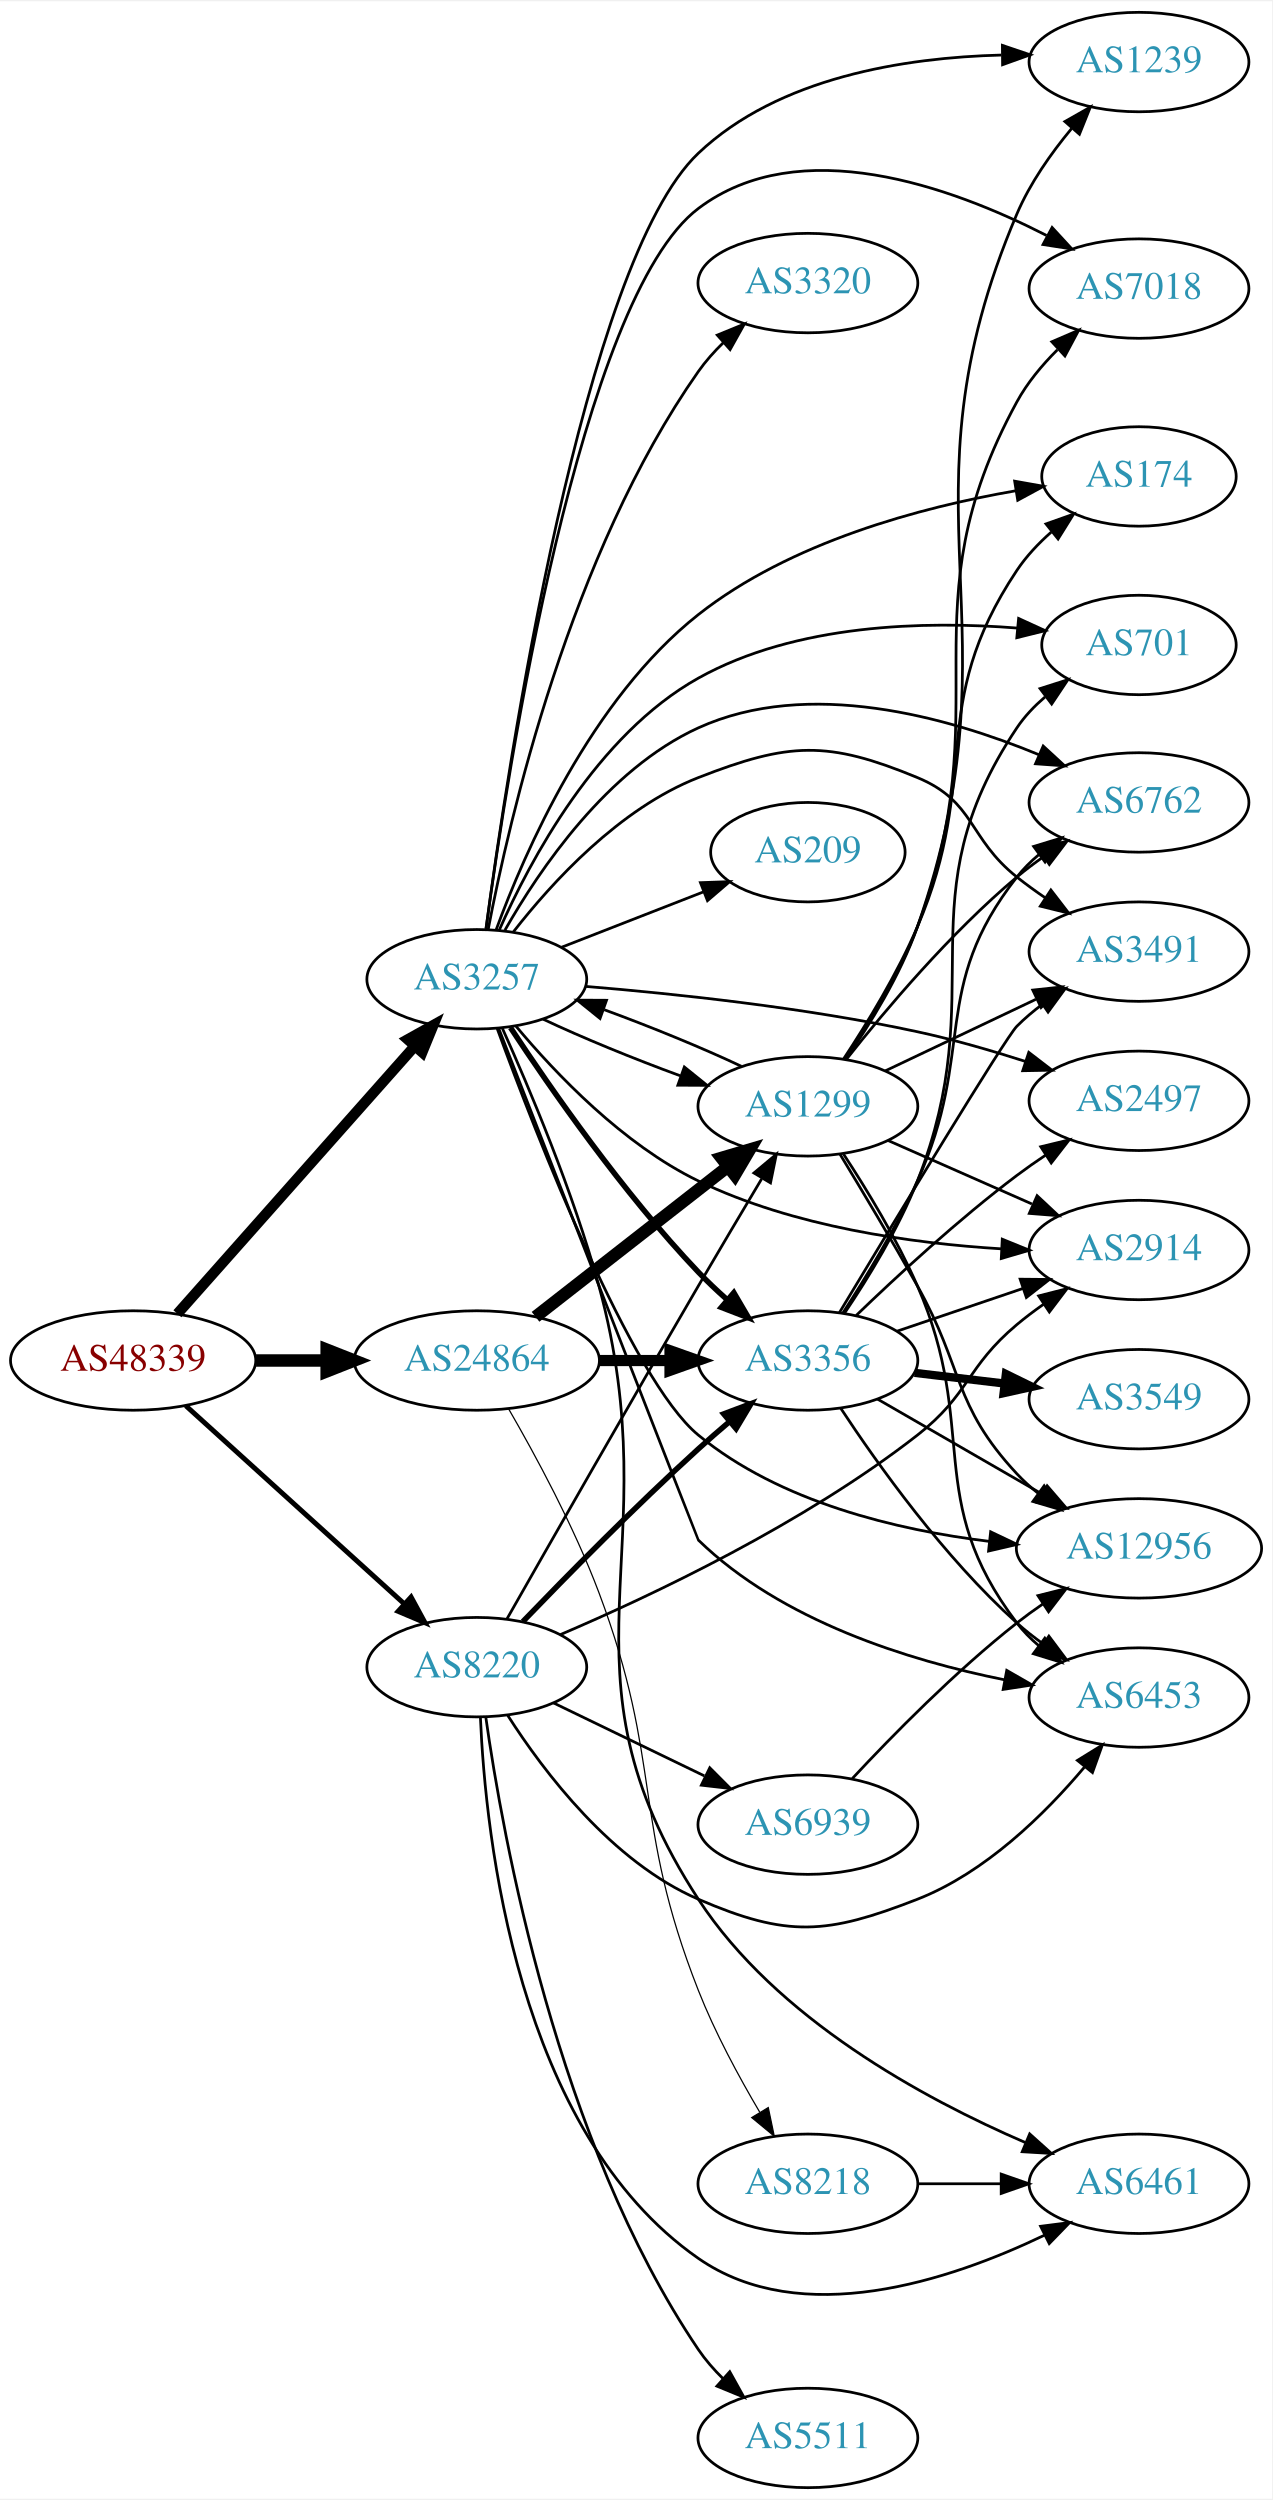
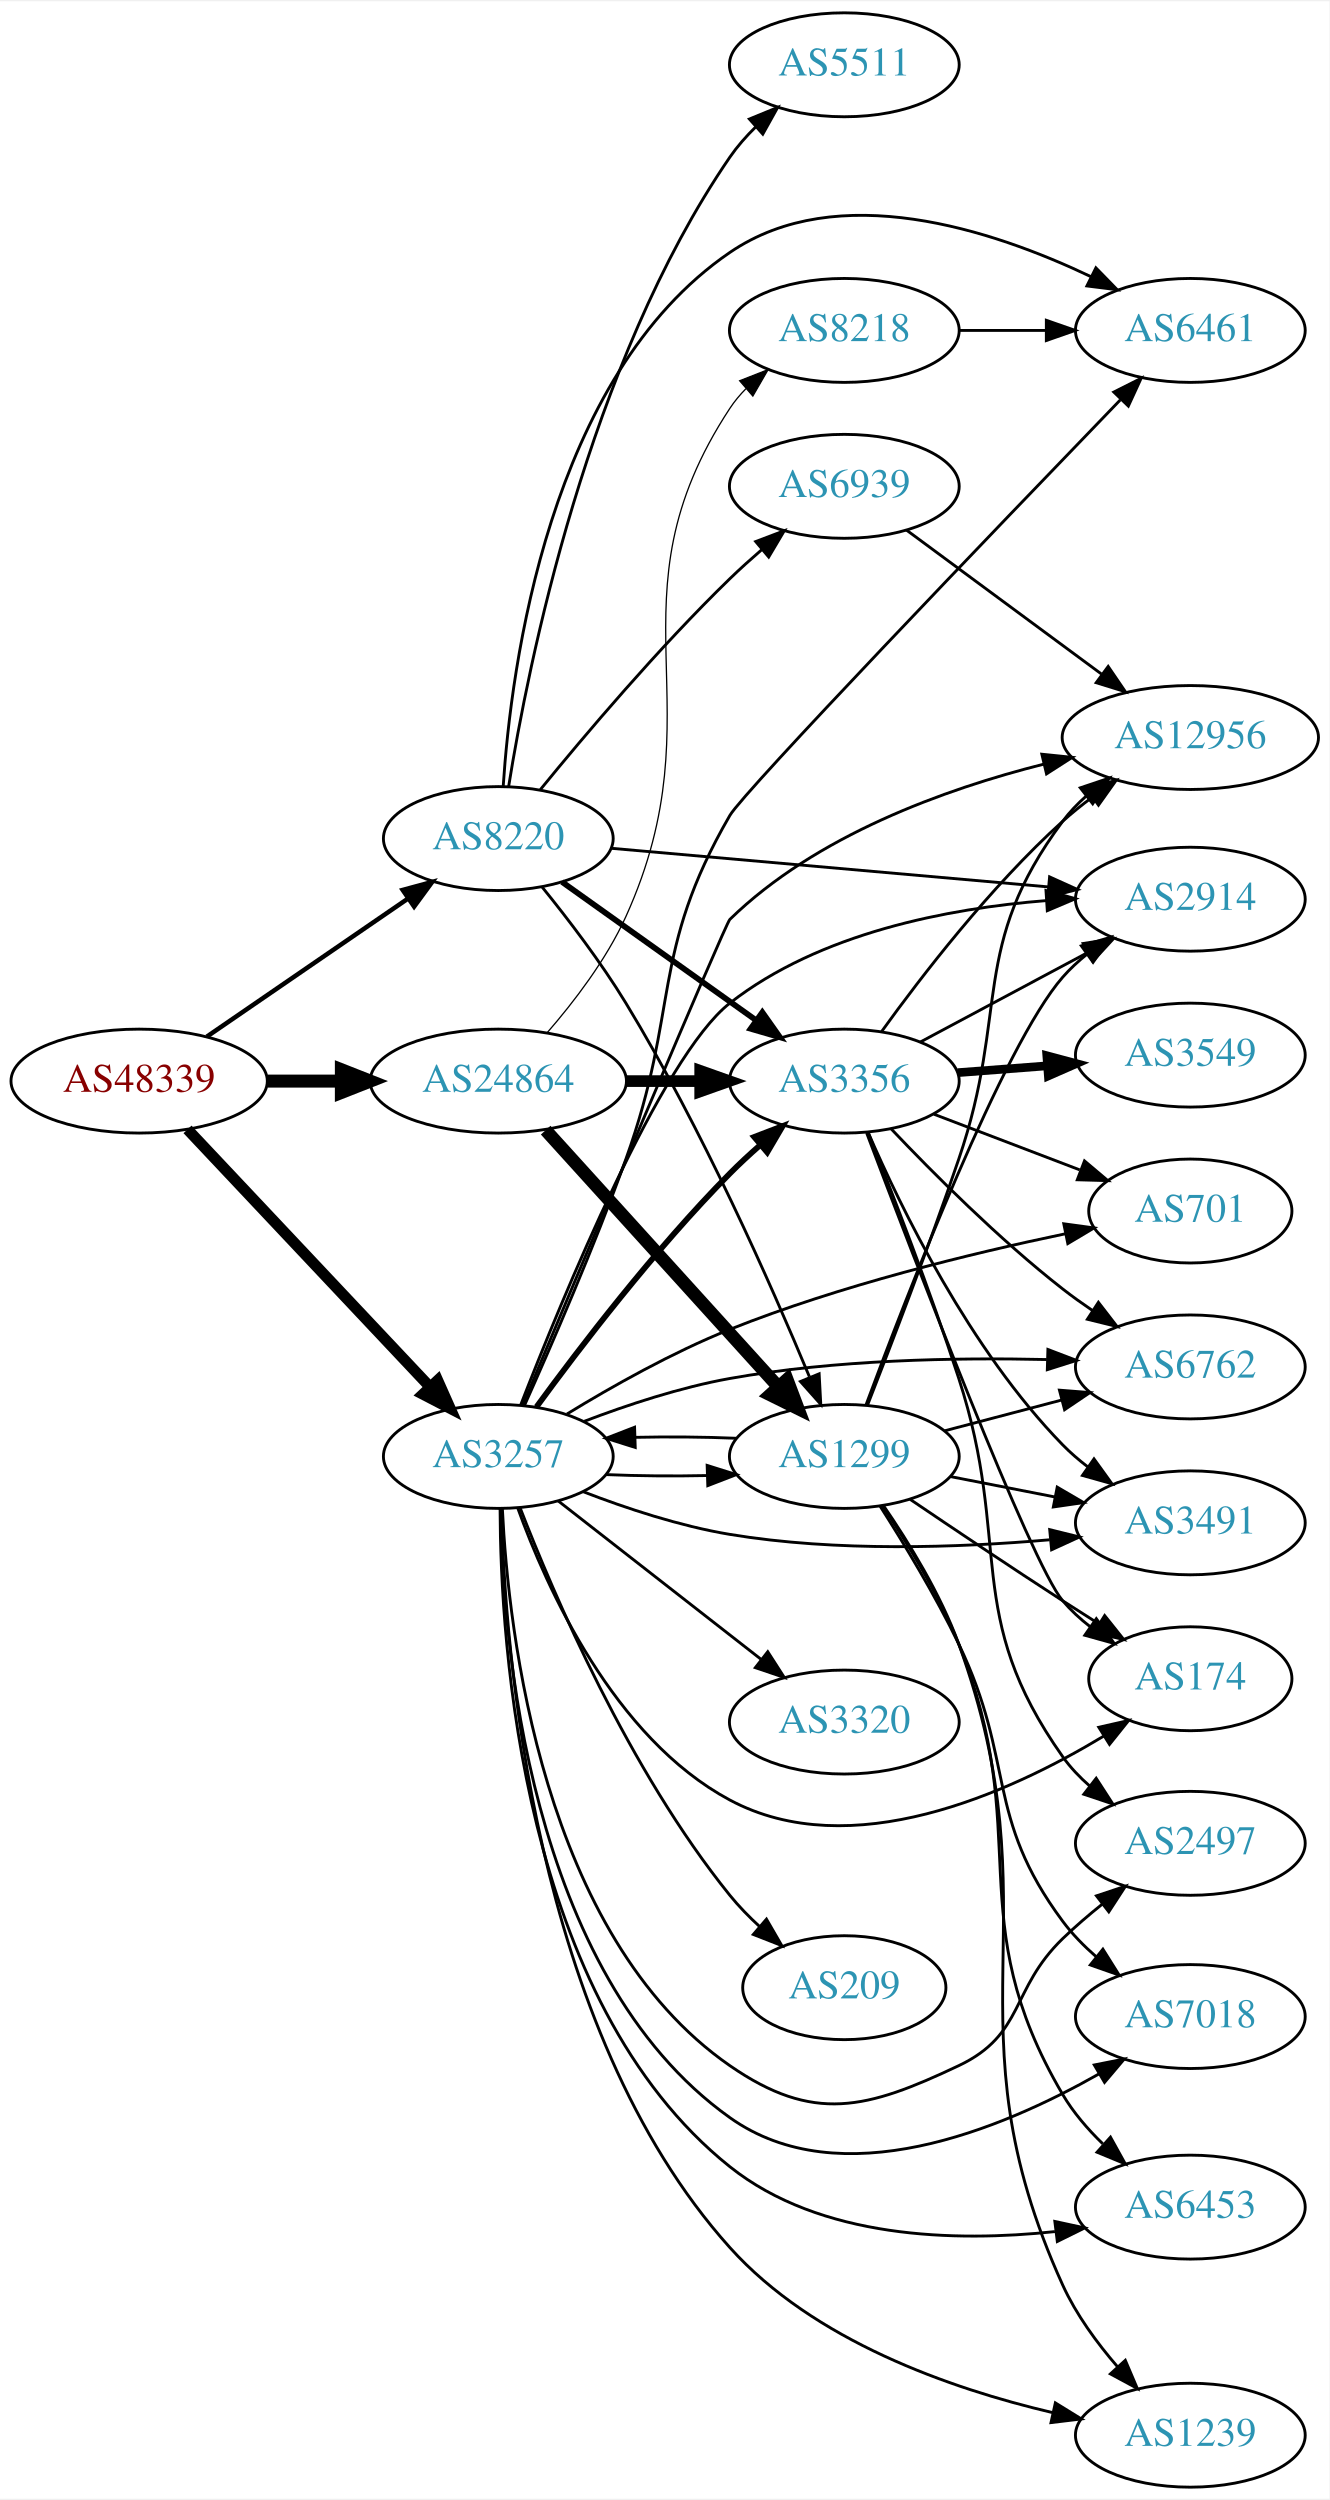
- <svg xmlns="http://www.w3.org/2000/svg" xmlns:xlink="http://www.w3.org/1999/xlink" width="460pt" height="904pt" viewBox="0.00 0.00 460.47 904.00">
-   <g id="graph0" class="graph" transform="scale(1 1) rotate(0) translate(4 900)">
-     <polygon fill="white" stroke="none" points="-4,4 -4,-900 456.469,-900 456.469,4 -4,4" />
+ <svg xmlns="http://www.w3.org/2000/svg" xmlns:xlink="http://www.w3.org/1999/xlink" width="460pt" height="865pt" viewBox="0.00 0.00 460.47 865.00">
+   <g id="graph0" class="graph" transform="scale(1 1) rotate(0) translate(4 861)">
+     <polygon fill="white" stroke="none" points="-4,4 -4,-861 456.469,-861 456.469,4 -4,4" />
    <g id="node1" class="node">
      <g id="a_node1">
        <a xlink:href="/asn/48339" xlink:title="AS48339 ~ Raiffeisen Rechenzentrum GmbH [AT]">
-           <ellipse fill="#ffffff" stroke="black" cx="44.196" cy="-408" rx="44.393" ry="18" />
-           <text text-anchor="middle" x="44.196" y="-404.3" font-family="Times,serif" font-size="14.00" fill="#880000">AS48339</text>
+           <ellipse fill="#ffffff" stroke="black" cx="44.196" cy="-487" rx="44.393" ry="18" />
+           <text text-anchor="middle" x="44.196" y="-483.3" font-family="Times,serif" font-size="14.00" fill="#880000">AS48339</text>
        </a>
      </g>
    </g>
    <g id="node2" class="node">
      <g id="a_node2">
        <a xlink:href="/asn/3257" xlink:title="AS3257 ~ GTT [DE]">
-           <ellipse fill="#ffffff" stroke="black" cx="168.588" cy="-546" rx="39.794" ry="18" />
-           <text text-anchor="middle" x="168.588" y="-542.3" font-family="Times,serif" font-size="14.00" fill="#2c94b3">AS3257</text>
+           <ellipse fill="#ffffff" stroke="black" cx="168.588" cy="-357" rx="39.794" ry="18" />
+           <text text-anchor="middle" x="168.588" y="-353.3" font-family="Times,serif" font-size="14.00" fill="#2c94b3">AS3257</text>
        </a>
      </g>
    </g>
    <g id="edge1" class="edge">
-       <path fill="none" stroke="black" stroke-width="3.825" d="M60.204,-424.922C81.7,-449.159 121.374,-493.893 146.015,-521.675" />
-       <polygon fill="black" stroke="black" stroke-width="3.825" points="143.586,-524.212 152.84,-529.371 148.823,-519.567 143.586,-524.212" />
+       <path fill="none" stroke="black" stroke-width="3.825" d="M60.946,-470.271C82.244,-447.649 120.366,-407.158 144.792,-381.214" />
+       <polygon fill="black" stroke="black" stroke-width="3.825" points="147.592,-383.345 151.899,-373.665 142.495,-378.547 147.592,-383.345" />
    </g>
    <g id="node3" class="node">
      <g id="a_node3">
        <a xlink:href="/asn/8220" xlink:title="AS8220 ~ COLT [GB]">
-           <ellipse fill="#ffffff" stroke="black" cx="168.588" cy="-297" rx="39.794" ry="18" />
-           <text text-anchor="middle" x="168.588" y="-293.3" font-family="Times,serif" font-size="14.00" fill="#2c94b3">AS8220</text>
+           <ellipse fill="#ffffff" stroke="black" cx="168.588" cy="-571" rx="39.794" ry="18" />
+           <text text-anchor="middle" x="168.588" y="-567.3" font-family="Times,serif" font-size="14.00" fill="#2c94b3">AS8220</text>
        </a>
      </g>
    </g>
    <g id="edge2" class="edge">
-       <path fill="none" stroke="black" stroke-width="1.8" d="M63.255,-391.622C84.165,-372.658 118.745,-341.297 142.317,-319.919" />
-       <polygon fill="black" stroke="black" stroke-width="1.8" points="144.797,-322.395 149.853,-313.085 140.094,-317.21 144.797,-322.395" />
+       <path fill="none" stroke="black" stroke-width="1.575" d="M67.645,-502.407C87.175,-515.811 115.651,-535.354 137.215,-550.155" />
+       <polygon fill="black" stroke="black" stroke-width="1.575" points="135.468,-553.2 145.694,-555.973 139.429,-547.429 135.468,-553.2" />
    </g>
    <g id="node4" class="node">
      <g id="a_node4">
        <a xlink:href="/asn/24864" xlink:title="AS24864 ~ Raiffeisen Informatik GmbH [AT]">
-           <ellipse fill="#ffffff" stroke="black" cx="168.588" cy="-408" rx="44.393" ry="18" />
-           <text text-anchor="middle" x="168.588" y="-404.3" font-family="Times,serif" font-size="14.00" fill="#2c94b3">AS24864</text>
+           <ellipse fill="#ffffff" stroke="black" cx="168.588" cy="-487" rx="44.393" ry="18" />
+           <text text-anchor="middle" x="168.588" y="-483.3" font-family="Times,serif" font-size="14.00" fill="#2c94b3">AS24864</text>
        </a>
      </g>
    </g>
    <g id="edge3" class="edge">
-       <path fill="none" stroke="black" stroke-width="4.5" d="M88.692,-408C96.898,-408 105.569,-408 114.041,-408" />
-       <polygon fill="black" stroke="black" stroke-width="4.5" points="114.233,-411.938 124.233,-408 114.233,-404.063 114.233,-411.938" />
+       <path fill="none" stroke="black" stroke-width="4.5" d="M88.692,-487C96.898,-487 105.569,-487 114.041,-487" />
+       <polygon fill="black" stroke="black" stroke-width="4.5" points="114.233,-490.938 124.233,-487 114.233,-483.063 114.233,-490.938" />
    </g>
    <g id="node5" class="node">
      <g id="a_node5">
-         <a xlink:href="/asn/174" xlink:title="AS174 ~ Cogent Communications [US]">
-           <ellipse fill="#ffffff" stroke="black" cx="408.273" cy="-728" rx="35.194" ry="18" />
-           <text text-anchor="middle" x="408.273" y="-724.3" font-family="Times,serif" font-size="14.00" fill="#2c94b3">AS174</text>
+         <a xlink:href="/asn/3491" xlink:title="AS3491 ~ PCCW Global, Inc. [US]">
+           <ellipse fill="#ffffff" stroke="black" cx="408.273" cy="-334" rx="39.794" ry="18" />
+           <text text-anchor="middle" x="408.273" y="-330.3" font-family="Times,serif" font-size="14.00" fill="#2c94b3">AS3491</text>
        </a>
      </g>
    </g>
    <g id="edge4" class="edge">
-       <path fill="none" stroke="black" d="M175.528,-563.761C185.896,-592.078 209.97,-647.376 248.784,-678 282.039,-704.238 329.276,-716.826 363.521,-722.791" />
-       <polygon fill="black" stroke="black" points="363.272,-726.296 373.702,-724.437 364.389,-719.386 363.272,-726.296" />
+       <path fill="none" stroke="black" d="M197.965,-344.792C212.803,-339.064 231.444,-332.875 248.784,-330 285.622,-323.893 327.925,-325.382 359.556,-328.131" />
+       <polygon fill="black" stroke="black" points="359.566,-331.648 369.851,-329.103 360.224,-324.679 359.566,-331.648" />
    </g>
    <g id="node6" class="node">
      <g id="a_node6">
        <a xlink:href="/asn/2497" xlink:title="AS2497 ~ Internet Initiative Japan Inc. [JP]">
-           <ellipse fill="#ffffff" stroke="black" cx="408.273" cy="-502" rx="39.794" ry="18" />
-           <text text-anchor="middle" x="408.273" y="-498.3" font-family="Times,serif" font-size="14.00" fill="#2c94b3">AS2497</text>
+           <ellipse fill="#ffffff" stroke="black" cx="408.273" cy="-223" rx="39.794" ry="18" />
+           <text text-anchor="middle" x="408.273" y="-219.3" font-family="Times,serif" font-size="14.00" fill="#2c94b3">AS2497</text>
        </a>
      </g>
    </g>
    <g id="edge5" class="edge">
-       <path fill="none" stroke="black" d="M208.028,-543.409C240.331,-540.751 287.579,-535.74 328.077,-527 340.977,-524.216 354.777,-520.227 367.184,-516.25" />
-       <polygon fill="black" stroke="black" points="368.388,-519.539 376.791,-513.087 366.198,-512.89 368.388,-519.539" />
+       <path fill="none" stroke="black" d="M170.001,-338.804C172.066,-296.361 183.815,-191.01 248.784,-146 277.753,-125.931 296.231,-130.909 328.077,-146 350.91,-156.82 345.915,-172.434 364.077,-190 368.336,-194.119 373.104,-198.203 377.875,-202.02" />
+       <polygon fill="black" stroke="black" points="375.764,-204.812 385.818,-208.153 380.042,-199.271 375.764,-204.812" />
    </g>
    <g id="node7" class="node">
      <g id="a_node7">
-         <a xlink:href="/asn/3320" xlink:title="AS3320 ~ DTAG [DE]">
-           <ellipse fill="#ffffff" stroke="black" cx="288.431" cy="-798" rx="39.794" ry="18" />
-           <text text-anchor="middle" x="288.431" y="-794.3" font-family="Times,serif" font-size="14.00" fill="#2c94b3">AS3320</text>
+         <a xlink:href="/asn/174" xlink:title="AS174 ~ Cogent Communications [US]">
+           <ellipse fill="#ffffff" stroke="black" cx="408.273" cy="-280" rx="35.194" ry="18" />
+           <text text-anchor="middle" x="408.273" y="-276.3" font-family="Times,serif" font-size="14.00" fill="#2c94b3">AS174</text>
        </a>
      </g>
    </g>
    <g id="edge6" class="edge">
-       <path fill="none" stroke="black" d="M172.712,-564.032C180.251,-603.626 202.35,-699.897 248.784,-766 251.39,-769.709 254.532,-773.232 257.886,-776.492" />
-       <polygon fill="black" stroke="black" points="255.632,-779.17 265.44,-783.177 260.271,-773.928 255.632,-779.17" />
+       <path fill="none" stroke="black" d="M175.306,-339.172C185.23,-311.604 208.533,-259.562 248.784,-238 290.641,-215.577 345.245,-240.211 378.21,-260.096" />
+       <polygon fill="black" stroke="black" points="376.572,-263.199 386.906,-265.535 380.284,-257.265 376.572,-263.199" />
    </g>
    <g id="node8" class="node">
      <g id="a_node8">
-         <a xlink:href="/asn/701" xlink:title="AS701 ~ UUNET [US]">
-           <ellipse fill="#ffffff" stroke="black" cx="408.273" cy="-667" rx="35.194" ry="18" />
-           <text text-anchor="middle" x="408.273" y="-663.3" font-family="Times,serif" font-size="14.00" fill="#2c94b3">AS701</text>
+         <a xlink:href="/asn/7018" xlink:title="AS7018 ~ AT&amp;T Services, Inc. [US]">
+           <ellipse fill="#ffffff" stroke="black" cx="408.273" cy="-163" rx="39.794" ry="18" />
+           <text text-anchor="middle" x="408.273" y="-159.3" font-family="Times,serif" font-size="14.00" fill="#2c94b3">AS7018</text>
        </a>
      </g>
    </g>
    <g id="edge7" class="edge">
-       <path fill="none" stroke="black" d="M176.663,-563.691C187.801,-588.929 212.018,-634.482 248.784,-655 284.051,-674.681 330.796,-675.781 364.368,-673.112" />
-       <polygon fill="black" stroke="black" points="364.706,-676.596 374.336,-672.18 364.054,-669.626 364.706,-676.596" />
+       <path fill="none" stroke="black" d="M169.407,-338.985C170.055,-294.212 178.714,-177.909 248.784,-128 287.024,-100.763 342.621,-123.804 376.784,-143.216" />
+       <polygon fill="black" stroke="black" points="375.01,-146.232 385.402,-148.294 378.564,-140.202 375.01,-146.232" />
    </g>
    <g id="node9" class="node">
      <g id="a_node9">
-         <a xlink:href="/asn/12956" xlink:title="AS12956 ~ TELXIUS [ES]">
-           <ellipse fill="#ffffff" stroke="black" cx="408.273" cy="-340" rx="44.393" ry="18" />
-           <text text-anchor="middle" x="408.273" y="-336.3" font-family="Times,serif" font-size="14.00" fill="#2c94b3">AS12956</text>
+         <a xlink:href="/asn/3320" xlink:title="AS3320 ~ DTAG [DE]">
+           <ellipse fill="#ffffff" stroke="black" cx="288.431" cy="-265" rx="39.794" ry="18" />
+           <text text-anchor="middle" x="288.431" y="-261.3" font-family="Times,serif" font-size="14.00" fill="#2c94b3">AS3320</text>
        </a>
      </g>
    </g>
    <g id="edge8" class="edge">
-       <path fill="none" stroke="black" d="M175.987,-528.089C190.055,-489.646 224.365,-401.081 248.784,-381 278.327,-356.706 320.608,-346.624 354.07,-342.525" />
-       <polygon fill="black" stroke="black" points="354.582,-345.99 364.148,-341.436 353.83,-339.031 354.582,-345.99" />
+       <path fill="none" stroke="black" d="M189.312,-341.601C208.516,-326.609 237.887,-303.679 259.491,-286.812" />
+       <polygon fill="black" stroke="black" points="261.914,-289.362 267.642,-280.449 257.606,-283.844 261.914,-289.362" />
    </g>
    <g id="node10" class="node">
      <g id="a_node10">
-         <a xlink:href="/asn/3491" xlink:title="AS3491 ~ PCCW Global, Inc. [US]">
-           <ellipse fill="#ffffff" stroke="black" cx="408.273" cy="-556" rx="39.794" ry="18" />
-           <text text-anchor="middle" x="408.273" y="-552.3" font-family="Times,serif" font-size="14.00" fill="#2c94b3">AS3491</text>
+         <a xlink:href="/asn/6453" xlink:title="AS6453 ~ TATA COMMUNICATIONS (AMERICA) INC [US]">
+           <ellipse fill="#ffffff" stroke="black" cx="408.273" cy="-97" rx="39.794" ry="18" />
+           <text text-anchor="middle" x="408.273" y="-93.3" font-family="Times,serif" font-size="14.00" fill="#2c94b3">AS6453</text>
        </a>
      </g>
    </g>
    <g id="edge9" class="edge">
-       <path fill="none" stroke="black" d="M181.854,-563.185C195.751,-581.022 220.219,-607.843 248.784,-619 281.611,-631.821 295.519,-632.486 328.077,-619 348.982,-610.341 346.37,-597.087 364.077,-583 367.347,-580.398 370.882,-577.838 374.472,-575.391" />
-       <polygon fill="black" stroke="black" points="376.388,-578.319 382.85,-569.923 372.563,-572.457 376.388,-578.319" />
+       <path fill="none" stroke="black" d="M169.206,-338.774C169.323,-292.213 176.728,-168.525 248.784,-111 280.086,-86.011 326.774,-84.838 361.377,-88.52" />
+       <polygon fill="black" stroke="black" points="361.344,-92.042 371.698,-89.797 362.203,-85.095 361.344,-92.042" />
    </g>
    <g id="node11" class="node">
      <g id="a_node11">
-         <a xlink:href="/asn/6762" xlink:title="AS6762 ~ TELECOM ITALIA SPARKLE S.p.A. [IT]">
-           <ellipse fill="#ffffff" stroke="black" cx="408.273" cy="-610" rx="39.794" ry="18" />
-           <text text-anchor="middle" x="408.273" y="-606.3" font-family="Times,serif" font-size="14.00" fill="#2c94b3">AS6762</text>
+         <a xlink:href="/asn/209" xlink:title="AS209 ~ CenturyLink Communications, LLC [US]">
+           <ellipse fill="#ffffff" stroke="black" cx="288.431" cy="-173" rx="35.194" ry="18" />
+           <text text-anchor="middle" x="288.431" y="-169.3" font-family="Times,serif" font-size="14.00" fill="#2c94b3">AS209</text>
        </a>
      </g>
    </g>
    <g id="edge10" class="edge">
-       <path fill="none" stroke="black" d="M178.766,-563.759C191.235,-585.705 215.81,-621.984 248.784,-637 288.55,-655.109 338.948,-640.974 372.104,-627.258" />
-       <polygon fill="black" stroke="black" points="373.604,-630.423 381.392,-623.24 370.824,-623.998 373.604,-630.423" />
+       <path fill="none" stroke="black" d="M176.124,-339.257C187.671,-309.433 213.806,-248.275 248.784,-205 251.84,-201.219 255.401,-197.565 259.101,-194.164" />
+       <polygon fill="black" stroke="black" points="261.467,-196.745 266.773,-187.575 256.907,-191.435 261.467,-196.745" />
    </g>
    <g id="node12" class="node">
      <g id="a_node12">
-         <a xlink:href="/asn/2914" xlink:title="AS2914 ~ NTT America, Inc. [US]">
-           <ellipse fill="#ffffff" stroke="black" cx="408.273" cy="-448" rx="39.794" ry="18" />
-           <text text-anchor="middle" x="408.273" y="-444.3" font-family="Times,serif" font-size="14.00" fill="#2c94b3">AS2914</text>
+         <a xlink:href="/asn/12956" xlink:title="AS12956 ~ TELXIUS [ES]">
+           <ellipse fill="#ffffff" stroke="black" cx="408.273" cy="-606" rx="44.393" ry="18" />
+           <text text-anchor="middle" x="408.273" y="-602.3" font-family="Times,serif" font-size="14.00" fill="#2c94b3">AS12956</text>
        </a>
      </g>
    </g>
    <g id="edge11" class="edge">
-       <path fill="none" stroke="black" d="M182.75,-529.037C197.044,-511.921 221.515,-486.192 248.784,-473 283.064,-456.417 325.927,-450.415 358.432,-448.423" />
-       <polygon fill="black" stroke="black" points="358.787,-451.91 368.597,-447.909 358.433,-444.919 358.787,-451.91" />
+       <path fill="none" stroke="black" d="M177.003,-374.66C196.382,-420.782 247.16,-541.414 248.784,-543 278.483,-571.989 323.172,-588.12 357.533,-596.783" />
+       <polygon fill="black" stroke="black" points="356.843,-600.216 367.382,-599.135 358.469,-593.408 356.843,-600.216" />
    </g>
    <g id="node13" class="node">
      <g id="a_node13">
-         <a xlink:href="/asn/209" xlink:title="AS209 ~ CenturyLink Communications, LLC [US]">
-           <ellipse fill="#ffffff" stroke="black" cx="288.431" cy="-592" rx="35.194" ry="18" />
-           <text text-anchor="middle" x="288.431" y="-588.3" font-family="Times,serif" font-size="14.00" fill="#2c94b3">AS209</text>
+         <a xlink:href="/asn/1299" xlink:title="AS1299 ~ Telia Carrier [EU]">
+           <ellipse fill="#ffffff" stroke="black" cx="288.431" cy="-357" rx="39.794" ry="18" />
+           <text text-anchor="middle" x="288.431" y="-353.3" font-family="Times,serif" font-size="14.00" fill="#2c94b3">AS1299</text>
        </a>
      </g>
    </g>
    <g id="edge12" class="edge">
-       <path fill="none" stroke="black" d="M199.325,-557.608C214.942,-563.704 234.219,-571.229 250.755,-577.684" />
-       <polygon fill="black" stroke="black" points="249.539,-580.966 260.127,-581.342 252.084,-574.445 249.539,-580.966" />
+       <path fill="none" stroke="black" d="M205.906,-350.712C216.995,-350.236 229.343,-350.128 241.006,-350.387" />
+       <polygon fill="black" stroke="black" points="240.922,-353.886 251.03,-350.709 241.147,-346.889 240.922,-353.886" />
    </g>
    <g id="node14" class="node">
      <g id="a_node14">
-         <a xlink:href="/asn/1239" xlink:title="AS1239 ~ Sprint [US]">
-           <ellipse fill="#ffffff" stroke="black" cx="408.273" cy="-878" rx="39.794" ry="18" />
-           <text text-anchor="middle" x="408.273" y="-874.3" font-family="Times,serif" font-size="14.00" fill="#2c94b3">AS1239</text>
+         <a xlink:href="/asn/6762" xlink:title="AS6762 ~ TELECOM ITALIA SPARKLE S.p.A. [IT]">
+           <ellipse fill="#ffffff" stroke="black" cx="408.273" cy="-388" rx="39.794" ry="18" />
+           <text text-anchor="middle" x="408.273" y="-384.3" font-family="Times,serif" font-size="14.00" fill="#2c94b3">AS6762</text>
        </a>
      </g>
    </g>
    <g id="edge13" class="edge">
-       <path fill="none" stroke="black" d="M171.916,-564.312C179.759,-623.092 207.08,-805.475 248.784,-845 277.809,-872.508 323.528,-879.633 358.418,-880.534" />
-       <polygon fill="black" stroke="black" points="358.836,-884.038 368.868,-880.63 358.9,-877.038 358.836,-884.038" />
+       <path fill="none" stroke="black" d="M198.365,-369.167C213.151,-374.808 231.625,-380.932 248.784,-384 285.177,-390.506 327.01,-391.286 358.557,-390.558" />
+       <polygon fill="black" stroke="black" points="358.944,-394.048 368.838,-390.259 358.741,-387.051 358.944,-394.048" />
    </g>
    <g id="node15" class="node">
      <g id="a_node15">
-         <a xlink:href="/asn/6461" xlink:title="AS6461 ~ Zayo Bandwidth [US]">
-           <ellipse fill="#ffffff" stroke="black" cx="408.273" cy="-110" rx="39.794" ry="18" />
-           <text text-anchor="middle" x="408.273" y="-106.3" font-family="Times,serif" font-size="14.00" fill="#2c94b3">AS6461</text>
+         <a xlink:href="/asn/3356" xlink:title="AS3356 ~ Level 3 Parent, LLC [US]">
+           <ellipse fill="#ffffff" stroke="black" cx="288.431" cy="-487" rx="39.794" ry="18" />
+           <text text-anchor="middle" x="288.431" y="-483.3" font-family="Times,serif" font-size="14.00" fill="#2c94b3">AS3356</text>
        </a>
      </g>
    </g>
    <g id="edge14" class="edge">
-       <path fill="none" stroke="black" d="M177.81,-528.319C187.528,-506.737 203.545,-468.918 212.784,-435 239.054,-338.558 194.204,-296.739 248.784,-213 276.912,-169.846 330.134,-140.887 367.101,-124.941" />
-       <polygon fill="black" stroke="black" points="368.714,-128.061 376.592,-120.977 366.016,-121.601 368.714,-128.061" />
+       <path fill="none" stroke="black" stroke-width="2" d="M181.808,-374.151C196.609,-394.418 222.8,-428.704 248.784,-455 252.041,-458.296 255.612,-461.603 259.228,-464.775" />
+       <polygon fill="black" stroke="black" stroke-width="2" points="257.212,-467.655 267.106,-471.446 261.736,-462.313 257.212,-467.655" />
    </g>
    <g id="node16" class="node">
      <g id="a_node16">
-         <a xlink:href="/asn/6453" xlink:title="AS6453 ~ TATA COMMUNICATIONS (AMERICA) INC [US]">
-           <ellipse fill="#ffffff" stroke="black" cx="408.273" cy="-286" rx="39.794" ry="18" />
-           <text text-anchor="middle" x="408.273" y="-282.3" font-family="Times,serif" font-size="14.00" fill="#2c94b3">AS6453</text>
+         <a xlink:href="/asn/6461" xlink:title="AS6461 ~ Zayo Bandwidth [US]">
+           <ellipse fill="#ffffff" stroke="black" cx="408.273" cy="-747" rx="39.794" ry="18" />
+           <text text-anchor="middle" x="408.273" y="-743.3" font-family="Times,serif" font-size="14.00" fill="#2c94b3">AS6461</text>
        </a>
      </g>
    </g>
    <g id="edge15" class="edge">
-       <path fill="none" stroke="black" d="M176.594,-528.007C195.917,-478.383 248.563,-343.215 248.784,-343 278.817,-313.759 324.911,-299.393 359.661,-292.412" />
-       <polygon fill="black" stroke="black" points="360.409,-295.833 369.594,-290.553 359.121,-288.952 360.409,-295.833" />
+       <path fill="none" stroke="black" d="M177.645,-374.643C186.778,-394.982 201.819,-429.53 212.784,-460 231.494,-511.992 221.088,-531.186 248.784,-579 253.631,-587.367 341.177,-678.528 384.028,-722.948" />
+       <polygon fill="black" stroke="black" points="381.772,-725.651 391.236,-730.415 386.809,-720.79 381.772,-725.651" />
    </g>
    <g id="node17" class="node">
      <g id="a_node17">
-         <a xlink:href="/asn/7018" xlink:title="AS7018 ~ AT&amp;T Services, Inc. [US]">
-           <ellipse fill="#ffffff" stroke="black" cx="408.273" cy="-796" rx="39.794" ry="18" />
-           <text text-anchor="middle" x="408.273" y="-792.3" font-family="Times,serif" font-size="14.00" fill="#2c94b3">AS7018</text>
+         <a xlink:href="/asn/1239" xlink:title="AS1239 ~ Sprint [US]">
+           <ellipse fill="#ffffff" stroke="black" cx="408.273" cy="-18" rx="39.794" ry="18" />
+           <text text-anchor="middle" x="408.273" y="-14.3" font-family="Times,serif" font-size="14.00" fill="#2c94b3">AS1239</text>
        </a>
      </g>
    </g>
    <g id="edge16" class="edge">
-       <path fill="none" stroke="black" d="M171.92,-564.234C179.586,-620.995 206.001,-792.671 248.784,-825 285.401,-852.669 340.184,-832.959 374.806,-815.236" />
-       <polygon fill="black" stroke="black" points="376.828,-818.124 384.005,-810.331 373.534,-811.948 376.828,-818.124" />
+       <path fill="none" stroke="black" d="M169.665,-338.764C170.84,-290.71 180.483,-159.094 248.784,-83 277.713,-50.771 325.015,-34.175 360.426,-25.856" />
+       <polygon fill="black" stroke="black" points="361.523,-29.198 370.535,-23.627 360.016,-22.362 361.523,-29.198" />
    </g>
    <g id="node18" class="node">
      <g id="a_node18">
-         <a xlink:href="/asn/3356" xlink:title="AS3356 ~ Level 3 Parent, LLC [US]">
-           <ellipse fill="#ffffff" stroke="black" cx="288.431" cy="-408" rx="39.794" ry="18" />
-           <text text-anchor="middle" x="288.431" y="-404.3" font-family="Times,serif" font-size="14.00" fill="#2c94b3">AS3356</text>
+         <a xlink:href="/asn/701" xlink:title="AS701 ~ UUNET [US]">
+           <ellipse fill="#ffffff" stroke="black" cx="408.273" cy="-442" rx="35.194" ry="18" />
+           <text text-anchor="middle" x="408.273" y="-438.3" font-family="Times,serif" font-size="14.00" fill="#2c94b3">AS701</text>
        </a>
      </g>
    </g>
    <g id="edge17" class="edge">
-       <path fill="none" stroke="black" stroke-width="2" d="M180.777,-528.498C195.162,-506.637 221.552,-468.628 248.784,-440 251.978,-436.643 255.512,-433.3 259.109,-430.109" />
-       <polygon fill="black" stroke="black" stroke-width="2" points="261.621,-432.568 266.971,-423.423 257.086,-427.235 261.621,-432.568" />
+       <path fill="none" stroke="black" d="M192.385,-371.708C207.81,-381.141 228.92,-393.063 248.784,-401 286.888,-416.225 332.422,-427.318 364.886,-434.096" />
+       <polygon fill="black" stroke="black" points="364.444,-437.578 374.941,-436.146 365.842,-430.719 364.444,-437.578" />
    </g>
    <g id="node19" class="node">
      <g id="a_node19">
-         <a xlink:href="/asn/1299" xlink:title="AS1299 ~ Telia Carrier [EU]">
-           <ellipse fill="#ffffff" stroke="black" cx="288.431" cy="-500" rx="39.794" ry="18" />
-           <text text-anchor="middle" x="288.431" y="-496.3" font-family="Times,serif" font-size="14.00" fill="#2c94b3">AS1299</text>
+         <a xlink:href="/asn/2914" xlink:title="AS2914 ~ NTT America, Inc. [US]">
+           <ellipse fill="#ffffff" stroke="black" cx="408.273" cy="-550" rx="39.794" ry="18" />
+           <text text-anchor="middle" x="408.273" y="-546.3" font-family="Times,serif" font-size="14.00" fill="#2c94b3">AS2914</text>
        </a>
      </g>
    </g>
    <g id="edge18" class="edge">
-       <path fill="none" stroke="black" d="M192.589,-531.541C206.699,-524.882 225.253,-517.271 242.206,-511.068" />
-       <polygon fill="black" stroke="black" points="243.71,-514.248 251.957,-507.597 241.362,-507.654 243.71,-514.248" />
-     </g>
-     <g id="edge29" class="edge">
-       <path fill="none" stroke="black" d="M198.87,-308.797C232.125,-323.007 287.078,-349.005 328.077,-381 346.933,-395.715 345.758,-405.623 364.077,-421 367.115,-423.55 370.414,-426.035 373.789,-428.399" />
-       <polygon fill="black" stroke="black" points="371.963,-431.388 382.232,-433.998 375.832,-425.554 371.963,-431.388" />
+       <path fill="none" stroke="black" d="M176.275,-374.659C190.619,-411.648 224.973,-495.387 248.784,-514 279.91,-538.331 324.399,-546.816 358.322,-549.51" />
+       <polygon fill="black" stroke="black" points="358.278,-553.015 368.484,-550.172 358.732,-546.029 358.278,-553.015" />
+     </g>
+     <g id="edge27" class="edge">
+       <path fill="none" stroke="black" d="M183.781,-554.189C192.712,-543.168 204.142,-528.218 212.784,-514 239.095,-470.714 262.991,-416.703 276.33,-384.635" />
+       <polygon fill="black" stroke="black" points="279.711,-385.616 280.28,-375.036 273.238,-382.952 279.711,-385.616" />
+     </g>
+     <g id="edge28" class="edge">
+       <path fill="none" stroke="black" stroke-width="2" d="M190.656,-555.982C209.392,-542.627 236.983,-522.96 257.916,-508.039" />
+       <polygon fill="black" stroke="black" stroke-width="2" points="260.037,-510.825 266.148,-502.171 255.973,-505.125 260.037,-510.825" />
    </g>
    <g id="edge31" class="edge">
-       <path fill="none" stroke="black" d="M169.893,-278.873C171.713,-236.059 182.948,-128.836 248.784,-83 285.95,-57.125 339.667,-74.893 374.027,-91.377" />
-       <polygon fill="black" stroke="black" points="372.666,-94.61 383.175,-95.956 375.799,-88.35 372.666,-94.61" />
-     </g>
-     <g id="edge28" class="edge">
-       <path fill="none" stroke="black" d="M179.804,-279.501C192.842,-259.113 217.5,-226.501 248.784,-213 281.141,-199.036 295.251,-200.179 328.077,-213 352.626,-222.588 374.148,-243.745 388.536,-260.826" />
-       <polygon fill="black" stroke="black" points="385.994,-263.248 395.008,-268.815 391.433,-258.842 385.994,-263.248" />
+       <path fill="none" stroke="black" d="M170.29,-589.144C172.985,-630.424 186.002,-731.102 248.784,-774 286.07,-799.477 339.53,-781.967 373.827,-765.63" />
+       <polygon fill="black" stroke="black" points="375.566,-768.674 382.963,-761.089 372.451,-762.405 375.566,-768.674" />
    </g>
    <g id="edge30" class="edge">
-       <path fill="none" stroke="black" stroke-width="2" d="M185.242,-313.484C200.92,-329.784 225.937,-355.228 248.784,-376 252.382,-379.271 256.247,-382.636 260.093,-385.9" />
-       <polygon fill="black" stroke="black" stroke-width="2" points="257.949,-388.669 267.868,-392.393 262.436,-383.296 257.949,-388.669" />
-     </g>
-     <g id="edge27" class="edge">
-       <path fill="none" stroke="black" d="M179.504,-314.477C194.418,-340.719 223.565,-391.829 248.784,-435 256.257,-447.791 264.65,-461.934 271.701,-473.753" />
-       <polygon fill="black" stroke="black" points="268.89,-475.873 277.024,-482.662 274.899,-472.283 268.89,-475.873" />
+       <path fill="none" stroke="black" d="M207.776,-567.626C248.926,-563.99 314.502,-558.197 359.149,-554.252" />
+       <polygon fill="black" stroke="black" points="359.527,-557.732 369.18,-553.366 358.911,-550.759 359.527,-557.732" />
    </g>
    <g id="node21" class="node">
      <g id="a_node21">
        <a xlink:href="/asn/5511" xlink:title="AS5511 ~ Orange S.A. [FR]">
-           <ellipse fill="#ffffff" stroke="black" cx="288.431" cy="-18" rx="39.794" ry="18" />
-           <text text-anchor="middle" x="288.431" y="-14.3" font-family="Times,serif" font-size="14.00" fill="#2c94b3">AS5511</text>
-         </a>
-       </g>
-     </g>
-     <g id="edge32" class="edge">
-       <path fill="none" stroke="black" d="M171.825,-279.043C177.875,-236.12 197.691,-125.532 248.784,-50 251.324,-46.246 254.427,-42.696 257.761,-39.422" />
-       <polygon fill="black" stroke="black" points="260.147,-41.984 265.296,-32.724 255.497,-36.752 260.147,-41.984" />
+           <ellipse fill="#ffffff" stroke="black" cx="288.431" cy="-839" rx="39.794" ry="18" />
+           <text text-anchor="middle" x="288.431" y="-835.3" font-family="Times,serif" font-size="14.00" fill="#2c94b3">AS5511</text>
+         </a>
+       </g>
+     </g>
+     <g id="edge29" class="edge">
+       <path fill="none" stroke="black" d="M172.177,-589.081C178.841,-630.738 199.629,-735.378 248.784,-807 251.349,-810.737 254.468,-814.277 257.809,-817.545" />
+       <polygon fill="black" stroke="black" points="255.549,-820.219 265.352,-824.238 260.195,-814.983 255.549,-820.219" />
    </g>
    <g id="node22" class="node">
      <g id="a_node22">
        <a xlink:href="/asn/6939" xlink:title="AS6939 ~ Hurricane Electric LLC [US]">
-           <ellipse fill="#ffffff" stroke="black" cx="288.431" cy="-240" rx="39.794" ry="18" />
-           <text text-anchor="middle" x="288.431" y="-236.3" font-family="Times,serif" font-size="14.00" fill="#2c94b3">AS6939</text>
-         </a>
-       </g>
+           <ellipse fill="#ffffff" stroke="black" cx="288.431" cy="-693" rx="39.794" ry="18" />
+           <text text-anchor="middle" x="288.431" y="-689.3" font-family="Times,serif" font-size="14.00" fill="#2c94b3">AS6939</text>
+         </a>
+       </g>
+     </g>
+     <g id="edge32" class="edge">
+       <path fill="none" stroke="black" d="M183.153,-587.966C198.364,-606.61 224.139,-637.084 248.784,-661 252.273,-664.386 256.078,-667.816 259.895,-671.111" />
+       <polygon fill="black" stroke="black" points="257.741,-673.873 267.649,-677.626 262.244,-668.513 257.741,-673.873" />
+     </g>
+     <g id="edge34" class="edge">
+       <path fill="none" stroke="black" stroke-width="4.5" d="M184.994,-470.005C205.574,-447.301 242.157,-406.944 265.58,-381.105" />
+       <polygon fill="black" stroke="black" stroke-width="4.5" points="268.595,-383.642 272.394,-373.588 262.76,-378.353 268.595,-383.642" />
    </g>
    <g id="edge33" class="edge">
-       <path fill="none" stroke="black" d="M196.329,-284.066C212.486,-276.25 233.301,-266.182 250.955,-257.643" />
-       <polygon fill="black" stroke="black" points="252.91,-260.585 260.388,-253.08 249.862,-254.284 252.91,-260.585" />
-     </g>
-     <g id="edge34" class="edge">
-       <path fill="none" stroke="black" stroke-width="4.05" d="M212.799,-408C221.112,-408 229.875,-408 238.357,-408" />
-       <polygon fill="black" stroke="black" stroke-width="4.05" points="238.516,-411.544 248.516,-408 238.516,-404.456 238.516,-411.544" />
-     </g>
-     <g id="edge35" class="edge">
-       <path fill="none" stroke="black" stroke-width="4.5" d="M189.846,-423.815C209.017,-438.782 237.966,-461.383 259.358,-478.084" />
-       <polygon fill="black" stroke="black" stroke-width="4.5" points="257.132,-481.341 267.437,-484.391 261.978,-475.134 257.132,-481.341" />
+       <path fill="none" stroke="black" stroke-width="4.05" d="M212.799,-487C221.112,-487 229.875,-487 238.357,-487" />
+       <polygon fill="black" stroke="black" stroke-width="4.05" points="238.516,-490.544 248.516,-487 238.516,-483.456 238.516,-490.544" />
    </g>
    <g id="node23" class="node">
      <g id="a_node23">
        <a xlink:href="/asn/8218" xlink:title="AS8218 ~ legacy Neotelecoms [FR]">
-           <ellipse fill="#ffffff" stroke="black" cx="288.431" cy="-110" rx="39.794" ry="18" />
-           <text text-anchor="middle" x="288.431" y="-106.3" font-family="Times,serif" font-size="14.00" fill="#2c94b3">AS8218</text>
-         </a>
-       </g>
+           <ellipse fill="#ffffff" stroke="black" cx="288.431" cy="-747" rx="39.794" ry="18" />
+           <text text-anchor="middle" x="288.431" y="-743.3" font-family="Times,serif" font-size="14.00" fill="#2c94b3">AS8218</text>
+         </a>
+       </g>
+     </g>
+     <g id="edge35" class="edge">
+       <path fill="none" stroke="black" stroke-width="0.45" d="M185.416,-503.655C194.751,-514.381 206.025,-529.069 212.784,-544 245.714,-616.735 204.937,-653.275 248.784,-720 250.386,-722.437 252.29,-724.718 254.381,-726.84" />
+       <polygon fill="black" stroke="black" stroke-width="0.45" points="252.184,-729.567 262.047,-733.436 256.749,-724.261 252.184,-729.567" />
+     </g>
+     <g id="edge40" class="edge">
+       <path fill="none" stroke="black" d="M251.03,-363.291C239.935,-363.765 227.586,-363.872 215.926,-363.611" />
+       <polygon fill="black" stroke="black" points="216.014,-360.112 205.906,-363.288 215.788,-367.109 216.014,-360.112" />
+     </g>
+     <g id="edge38" class="edge">
+       <path fill="none" stroke="black" d="M325.107,-350.037C336.539,-347.806 349.361,-345.303 361.414,-342.951" />
+       <polygon fill="black" stroke="black" points="362.167,-346.37 371.311,-341.019 360.826,-339.499 362.167,-346.37" />
+     </g>
+     <g id="edge37" class="edge">
+       <path fill="none" stroke="black" d="M311.195,-342.159C326.021,-332.114 346.137,-318.611 364.077,-307 368.133,-304.375 372.424,-301.641 376.667,-298.964" />
+       <polygon fill="black" stroke="black" points="378.603,-301.881 385.214,-293.602 374.883,-295.952 378.603,-301.881" />
+     </g>
+     <g id="edge39" class="edge">
+       <path fill="none" stroke="black" d="M300.796,-339.809C309.001,-326.967 320.009,-308.806 328.077,-292 347.799,-250.921 336.916,-232.588 364.077,-196 367.382,-191.548 371.445,-187.402 375.744,-183.655" />
+       <polygon fill="black" stroke="black" points="377.994,-186.337 383.625,-177.362 373.626,-180.867 377.994,-186.337" />
+     </g>
+     <g id="edge42" class="edge">
+       <path fill="none" stroke="black" d="M301.647,-339.835C310.16,-327.153 321.183,-309.18 328.077,-292 354.576,-225.963 328.008,-197.336 364.077,-136 367.725,-129.797 372.686,-124.027 377.948,-118.93" />
+       <polygon fill="black" stroke="black" points="380.619,-121.237 385.754,-111.969 375.96,-116.012 380.619,-121.237" />
+     </g>
+     <g id="edge44" class="edge">
+       <path fill="none" stroke="black" d="M296.462,-374.745C304.471,-395.178 317.78,-429.812 328.077,-460 345.642,-511.493 331.629,-533.33 364.077,-577 366.434,-580.172 369.247,-583.107 372.291,-585.793" />
+       <polygon fill="black" stroke="black" points="370.165,-588.573 380.207,-591.951 374.463,-583.048 370.165,-588.573" />
    </g>
    <g id="edge36" class="edge">
-       <path fill="none" stroke="black" stroke-width="0.45" d="M180.087,-390.521C189.704,-373.897 203.773,-347.942 212.784,-324 236.022,-262.259 224.639,-241.392 248.784,-180 254.754,-164.823 263.383,-148.833 270.974,-135.973" />
-       <polygon fill="black" stroke="black" stroke-width="0.45" points="274.088,-137.587 276.265,-127.219 268.097,-133.967 274.088,-137.587" />
+       <path fill="none" stroke="black" d="M323.2,-365.883C335.774,-369.191 350.229,-372.994 363.567,-376.502" />
+       <polygon fill="black" stroke="black" points="362.938,-379.956 373.499,-379.115 364.719,-373.186 362.938,-379.956" />
+     </g>
+     <g id="edge41" class="edge">
+       <path fill="none" stroke="black" d="M301.993,-339.967C310.673,-327.349 321.754,-309.398 328.077,-292 362.219,-198.056 322.684,-160.982 364.077,-70 368.718,-59.8 375.906,-49.974 383.096,-41.663" />
+       <polygon fill="black" stroke="black" points="385.754,-43.943 389.907,-34.196 380.582,-39.226 385.754,-43.943" />
+     </g>
+     <g id="edge43" class="edge">
+       <path fill="none" stroke="black" d="M295.916,-374.785C309.936,-412.58 343.46,-499.367 364.077,-523 366.548,-525.832 369.389,-528.468 372.409,-530.895" />
+       <polygon fill="black" stroke="black" points="370.522,-533.848 380.691,-536.822 374.596,-528.156 370.522,-533.848" />
+     </g>
+     <g id="edge22" class="edge">
+       <path fill="none" stroke="black" d="M296.619,-469.371C307.923,-443.279 331.926,-393.926 364.077,-361 366.703,-358.311 369.648,-355.77 372.733,-353.403" />
+       <polygon fill="black" stroke="black" points="374.908,-356.154 381.105,-347.56 370.901,-350.413 374.908,-356.154" />
+     </g>
+     <g id="edge25" class="edge">
+       <path fill="none" stroke="black" d="M296.629,-469.31C304.79,-448.928 318.239,-414.34 328.077,-384 346.702,-326.564 329.192,-302.283 364.077,-253 366.7,-249.295 369.933,-245.897 373.441,-242.827" />
+       <polygon fill="black" stroke="black" points="375.667,-245.531 381.428,-236.639 371.38,-239.997 375.667,-245.531" />
    </g>
    <g id="edge21" class="edge">
-       <path fill="none" stroke="black" d="M305.908,-424.309C320.576,-438.449 342.926,-459.086 364.077,-475 367.416,-477.512 370.994,-480.017 374.609,-482.432" />
-       <polygon fill="black" stroke="black" points="372.717,-485.376 383.016,-487.862 376.515,-479.496 372.717,-485.376" />
-     </g>
-     <g id="edge25" class="edge">
-       <path fill="none" stroke="black" d="M301.703,-425.143C310.243,-437.814 321.276,-455.783 328.077,-473 355.497,-542.404 322.564,-574.989 364.077,-637 366.852,-641.145 370.409,-644.886 374.289,-648.208" />
-       <polygon fill="black" stroke="black" points="372.463,-651.215 382.557,-654.433 376.673,-645.622 372.463,-651.215" />
+       <path fill="none" stroke="black" d="M296.158,-469.051C312.346,-426.129 352.955,-320.135 364.077,-307 366.842,-303.735 370.104,-300.74 373.577,-298.029" />
+       <polygon fill="black" stroke="black" points="375.713,-300.807 381.929,-292.227 371.719,-295.059 375.713,-300.807" />
    </g>
    <g id="edge26" class="edge">
-       <path fill="none" stroke="black" d="M313.562,-394.075C330.769,-384.146 354.143,-370.659 373.241,-359.638" />
-       <polygon fill="black" stroke="black" points="375.04,-362.641 381.952,-354.611 371.542,-356.578 375.04,-362.641" />
-     </g>
-     <g id="edge22" class="edge">
-       <path fill="none" stroke="black" d="M299.853,-425.358C319.375,-457.803 359.868,-524.766 364.077,-529 366.873,-531.813 370.015,-534.468 373.296,-536.936" />
-       <polygon fill="black" stroke="black" points="371.398,-539.878 381.62,-542.664 375.366,-534.111 371.398,-539.878" />
+       <path fill="none" stroke="black" d="M301.351,-504.173C315.111,-523.272 339.075,-554.407 364.077,-577 367.244,-579.861 370.713,-582.654 374.265,-585.307" />
+       <polygon fill="black" stroke="black" points="372.417,-588.287 382.601,-591.207 376.461,-582.573 372.417,-588.287" />
+     </g>
+     <g id="edge24" class="edge">
+       <path fill="none" stroke="black" d="M304.569,-470.538C319.063,-455.243 341.939,-432.288 364.077,-415 367.371,-412.428 370.92,-409.886 374.518,-407.45" />
+       <polygon fill="black" stroke="black" points="376.431,-410.381 382.907,-401.995 372.615,-404.512 376.431,-410.381" />
    </g>
    <g id="edge23" class="edge">
-       <path fill="none" stroke="black" d="M301.01,-425.091C309.32,-437.884 320.368,-456.026 328.077,-473 349.35,-519.836 332.367,-542.496 364.077,-583 366.394,-585.96 369.132,-588.681 372.088,-591.161" />
-       <polygon fill="black" stroke="black" points="370.145,-594.076 380.28,-597.162 374.281,-588.429 370.145,-594.076" />
-     </g>
-     <g id="edge24" class="edge">
-       <path fill="none" stroke="black" d="M320.701,-418.614C334.685,-423.361 351.355,-429.019 366.317,-434.098" />
-       <polygon fill="black" stroke="black" points="365.263,-437.436 375.857,-437.336 367.513,-430.808 365.263,-437.436" />
+       <path fill="none" stroke="black" d="M319.472,-475.528C334.832,-469.663 353.671,-462.469 369.955,-456.251" />
+       <polygon fill="black" stroke="black" points="371.616,-459.363 379.71,-452.526 369.119,-452.823 371.616,-459.363" />
    </g>
    <g id="edge20" class="edge">
-       <path fill="none" stroke="black" d="M300.296,-390.748C313.619,-370.5 337.703,-336.685 364.077,-313 367.028,-310.35 370.27,-307.8 373.612,-305.396" />
-       <polygon fill="black" stroke="black" points="375.666,-308.233 382.012,-299.749 371.76,-302.424 375.666,-308.233" />
+       <path fill="none" stroke="black" d="M314.711,-500.515C331.604,-509.547 354.047,-521.544 372.602,-531.464" />
+       <polygon fill="black" stroke="black" points="371.159,-534.662 381.628,-536.29 374.46,-528.489 371.159,-534.662" />
    </g>
    <g id="node20" class="node">
      <g id="a_node20">
        <a xlink:href="/asn/3549" xlink:title="AS3549 ~ Level 3 Parent, LLC [US]">
-           <ellipse fill="#ffffff" stroke="black" cx="408.273" cy="-394" rx="39.794" ry="18" />
-           <text text-anchor="middle" x="408.273" y="-390.3" font-family="Times,serif" font-size="14.00" fill="#2c94b3">AS3549</text>
+           <ellipse fill="#ffffff" stroke="black" cx="408.273" cy="-496" rx="39.794" ry="18" />
+           <text text-anchor="middle" x="408.273" y="-492.3" font-family="Times,serif" font-size="14.00" fill="#2c94b3">AS3549</text>
        </a>
      </g>
    </g>
    <g id="edge19" class="edge">
-       <path fill="none" stroke="black" stroke-width="3" d="M327.041,-403.532C337.352,-402.307 348.669,-400.962 359.47,-399.679" />
-       <polygon fill="black" stroke="black" stroke-width="3" points="360.099,-403.129 369.616,-398.474 359.273,-396.178 360.099,-403.129" />
-     </g>
-     <g id="edge39" class="edge">
-       <path fill="none" stroke="black" d="M264.382,-514.482C250.246,-521.15 231.664,-528.77 214.7,-534.973" />
-       <polygon fill="black" stroke="black" points="213.193,-531.794 204.945,-538.444 215.54,-538.389 213.193,-531.794" />
-     </g>
-     <g id="edge41" class="edge">
-       <path fill="none" stroke="black" d="M301.412,-517.263C309.811,-529.991 320.796,-547.981 328.077,-565 351.491,-619.726 331.057,-644.475 364.077,-694 367.469,-699.087 371.868,-703.757 376.558,-707.9" />
-       <polygon fill="black" stroke="black" points="374.611,-710.825 384.599,-714.357 378.993,-705.367 374.611,-710.825" />
-     </g>
-     <g id="edge43" class="edge">
-       <path fill="none" stroke="black" d="M300,-482.755C307.904,-469.733 318.885,-451.37 328.077,-435 344.82,-405.183 340.78,-392.032 364.077,-367 366.438,-364.463 369.089,-362.07 371.885,-359.837" />
-       <polygon fill="black" stroke="black" points="373.956,-362.658 380.03,-353.977 369.868,-356.976 373.956,-362.658" />
-     </g>
-     <g id="edge37" class="edge">
-       <path fill="none" stroke="black" d="M316.466,-512.848C332.634,-520.531 353.387,-530.392 370.97,-538.748" />
-       <polygon fill="black" stroke="black" points="369.829,-542.081 380.364,-543.212 372.834,-535.759 369.829,-542.081" />
-     </g>
-     <g id="edge42" class="edge">
-       <path fill="none" stroke="black" d="M302.508,-517.188C316.528,-534.936 340.034,-562.811 364.077,-583 367.114,-585.55 370.413,-588.036 373.788,-590.4" />
-       <polygon fill="black" stroke="black" points="371.962,-593.389 382.231,-595.999 375.831,-587.555 371.962,-593.389" />
-     </g>
-     <g id="edge38" class="edge">
-       <path fill="none" stroke="black" d="M317.358,-487.677C332.947,-480.798 352.583,-472.133 369.525,-464.657" />
-       <polygon fill="black" stroke="black" points="371.403,-467.654 379.138,-460.415 368.577,-461.25 371.403,-467.654" />
-     </g>
-     <g id="edge44" class="edge">
-       <path fill="none" stroke="black" d="M302.109,-516.991C310.846,-529.589 321.947,-547.533 328.077,-565 366.417,-674.245 318.757,-716.461 364.077,-823 368.808,-834.12 376.389,-844.907 383.89,-853.939" />
-       <polygon fill="black" stroke="black" points="381.456,-856.473 390.672,-861.7 386.727,-851.867 381.456,-856.473" />
-     </g>
-     <g id="edge40" class="edge">
-       <path fill="none" stroke="black" d="M301.336,-482.705C309.699,-469.96 320.67,-451.965 328.077,-435 350.699,-383.19 329.884,-358.021 364.077,-313 366.351,-310.007 369.06,-307.263 371.997,-304.769" />
-       <polygon fill="black" stroke="black" points="374.191,-307.5 380.164,-298.749 370.038,-301.865 374.191,-307.5" />
+       <path fill="none" stroke="black" stroke-width="3" d="M327.691,-489.922C337.57,-490.677 348.337,-491.499 358.667,-492.288" />
+       <polygon fill="black" stroke="black" stroke-width="3" points="358.564,-495.79 368.802,-493.062 359.098,-488.81 358.564,-495.79" />
+     </g>
+     <g id="edge46" class="edge">
+       <path fill="none" stroke="black" d="M309.957,-677.846C328.62,-664.068 356.384,-643.57 377.486,-627.991" />
+       <polygon fill="black" stroke="black" points="379.821,-630.618 385.788,-621.862 375.664,-624.986 379.821,-630.618" />
    </g>
    <g id="edge45" class="edge">
-       <path fill="none" stroke="black" d="M301.853,-517.085C310.466,-529.727 321.524,-547.687 328.077,-565 358.501,-645.382 322.92,-679.548 364.077,-755 367.822,-761.864 373.123,-768.251 378.736,-773.843" />
-       <polygon fill="black" stroke="black" points="376.733,-776.757 386.464,-780.947 381.47,-771.603 376.733,-776.757" />
-     </g>
-     <g id="edge47" class="edge">
-       <path fill="none" stroke="black" d="M304.528,-256.712C318.994,-272.235 341.851,-295.519 364.077,-313 367.032,-315.324 370.196,-317.62 373.418,-319.834" />
-       <polygon fill="black" stroke="black" points="371.703,-322.895 381.981,-325.464 375.549,-317.046 371.703,-322.895" />
-     </g>
-     <g id="edge46" class="edge">
-       <path fill="none" stroke="black" d="M328.343,-110C337.897,-110 348.246,-110 358.209,-110" />
-       <polygon fill="black" stroke="black" points="358.402,-113.5 368.402,-110 358.402,-106.5 358.402,-113.5" />
+       <path fill="none" stroke="black" d="M328.343,-747C337.897,-747 348.246,-747 358.209,-747" />
+       <polygon fill="black" stroke="black" points="358.402,-750.5 368.402,-747 358.402,-743.5 358.402,-750.5" />
    </g>
  </g>
</svg>
